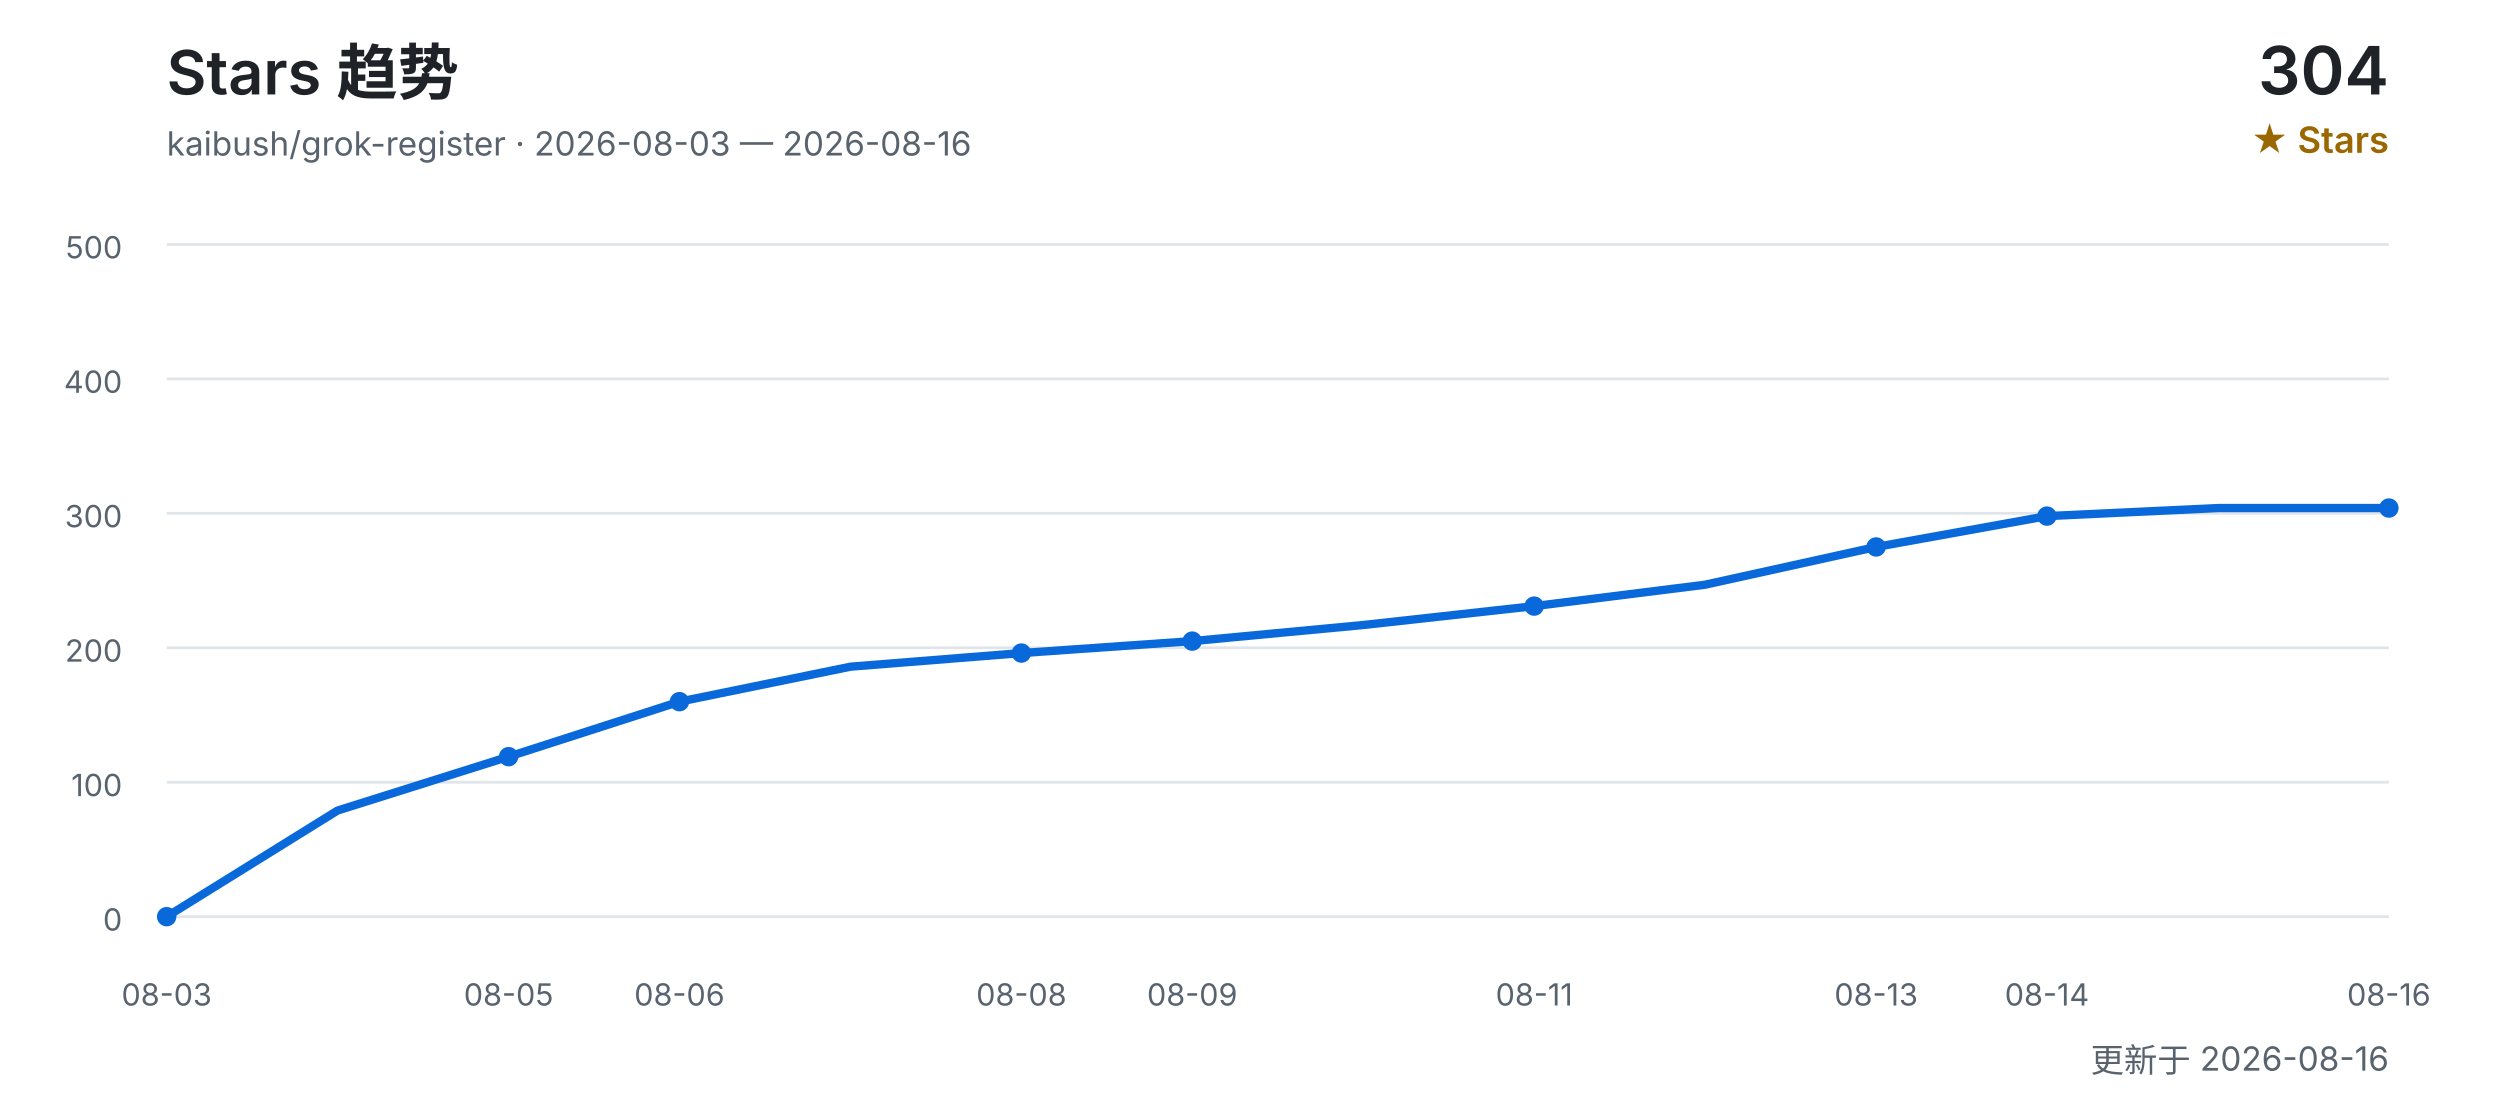
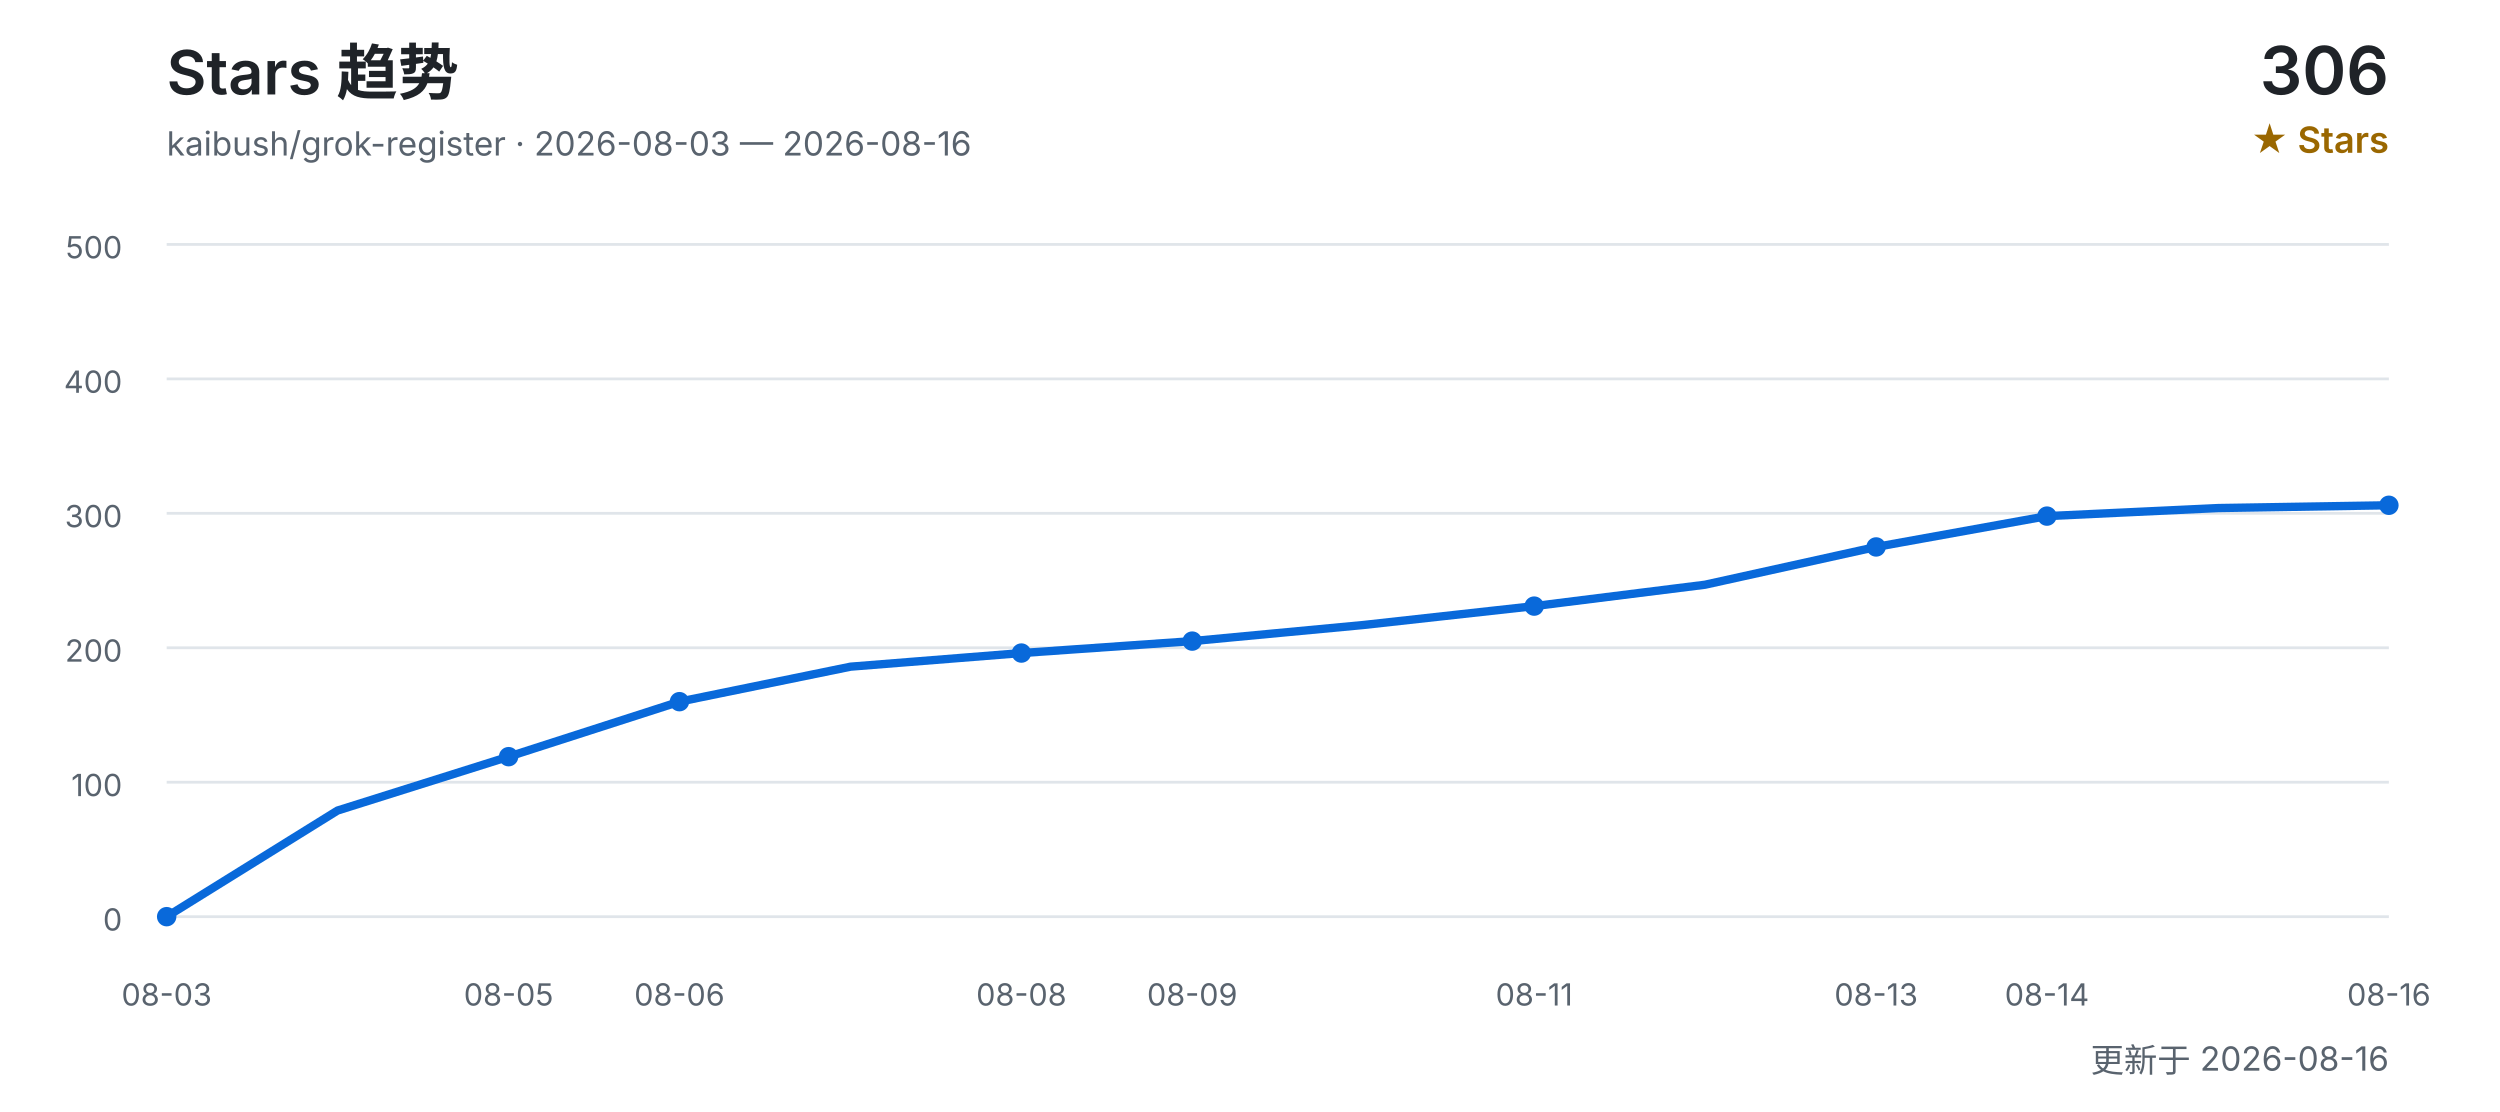
<svg xmlns="http://www.w3.org/2000/svg" width="900" height="400" viewBox="0 0 900 400" role="img" aria-labelledby="title desc">
  <defs>
    <style>
      text { font-family: Inter, "Segoe UI", Arial, "Noto Sans CJK SC", sans-serif; }
      .title { fill: #1f2328; font-size: 22px; font-weight: 600; }
      .subtitle { fill: #59636e; font-size: 12px; }
      .count { fill: #1f2328; font-size: 24px; font-weight: 600; }
      .count-label { fill: #9a6700; font-size: 13px; font-weight: 600; }
      .grid { stroke: #d0d7de; stroke-width: 1; opacity: 0.65; }
      .axis { fill: #59636e; font-size: 11px; }
      .line { fill: none; stroke: #0969da; stroke-width: 3; stroke-linecap: round; stroke-linejoin: round; }
      .point { fill: #0969da; }
    </style>
  </defs>
  <text x="60" y="34" class="title">Stars 趋势</text>
  <text x="60" y="56" class="subtitle">kaibush/grok-register · 2026-08-03 — 2026-08-16</text>
-   <text x="860" y="34" class="count" text-anchor="end">304</text>
+   <text x="860" y="34" class="count" text-anchor="end">306</text>
  <text x="860" y="55" class="count-label" text-anchor="end">★ Stars</text>
  <line x1="60" y1="330.0" x2="860" y2="330.0" class="grid" />
  <text x="44" y="335.0" class="axis" text-anchor="end">0</text>
  <line x1="60" y1="281.6" x2="860" y2="281.6" class="grid" />
  <text x="44" y="286.6" class="axis" text-anchor="end">100</text>
  <line x1="60" y1="233.2" x2="860" y2="233.2" class="grid" />
  <text x="44" y="238.2" class="axis" text-anchor="end">200</text>
  <line x1="60" y1="184.8" x2="860" y2="184.8" class="grid" />
  <text x="44" y="189.8" class="axis" text-anchor="end">300</text>
  <line x1="60" y1="136.4" x2="860" y2="136.4" class="grid" />
  <text x="44" y="141.4" class="axis" text-anchor="end">400</text>
  <line x1="60" y1="88.0" x2="860" y2="88.0" class="grid" />
  <text x="44" y="93.0" class="axis" text-anchor="end">500</text>
-   <polyline points="60.0,330.0 121.5,291.8 183.1,272.4 244.6,252.6 306.2,240.0 367.7,235.1 429.2,230.8 490.8,225.0 552.3,218.2 613.8,210.5 675.4,196.9 736.9,185.8 798.5,182.9 860.0,182.9" class="line" />
+   <polyline points="60.0,330.0 121.5,291.8 183.1,272.4 244.6,252.6 306.2,240.0 367.7,235.1 429.2,230.8 490.8,225.0 552.3,218.2 613.8,210.5 675.4,196.9 736.9,185.8 798.5,182.9 860.0,181.9" class="line" />
  <text x="60.0" y="362" class="axis" text-anchor="middle">08-03</text>
  <circle cx="60.0" cy="330.0" r="3.5" class="point" />
  <text x="183.1" y="362" class="axis" text-anchor="middle">08-05</text>
  <circle cx="183.1" cy="272.4" r="3.5" class="point" />
  <text x="244.6" y="362" class="axis" text-anchor="middle">08-06</text>
  <circle cx="244.6" cy="252.6" r="3.5" class="point" />
  <text x="367.7" y="362" class="axis" text-anchor="middle">08-08</text>
  <circle cx="367.7" cy="235.1" r="3.5" class="point" />
  <text x="429.2" y="362" class="axis" text-anchor="middle">08-09</text>
  <circle cx="429.2" cy="230.8" r="3.5" class="point" />
  <text x="552.3" y="362" class="axis" text-anchor="middle">08-11</text>
  <circle cx="552.3" cy="218.2" r="3.5" class="point" />
  <text x="675.4" y="362" class="axis" text-anchor="middle">08-13</text>
  <circle cx="675.4" cy="196.9" r="3.5" class="point" />
  <text x="736.9" y="362" class="axis" text-anchor="middle">08-14</text>
  <circle cx="736.9" cy="185.8" r="3.5" class="point" />
  <text x="860.0" y="362" class="axis" text-anchor="middle">08-16</text>
-   <circle cx="860.0" cy="182.9" r="3.5" class="point" />
+   <circle cx="860.0" cy="181.9" r="3.5" class="point" />
  <text x="860" y="386" class="subtitle" text-anchor="end">更新于 2026-08-16</text>
</svg>
